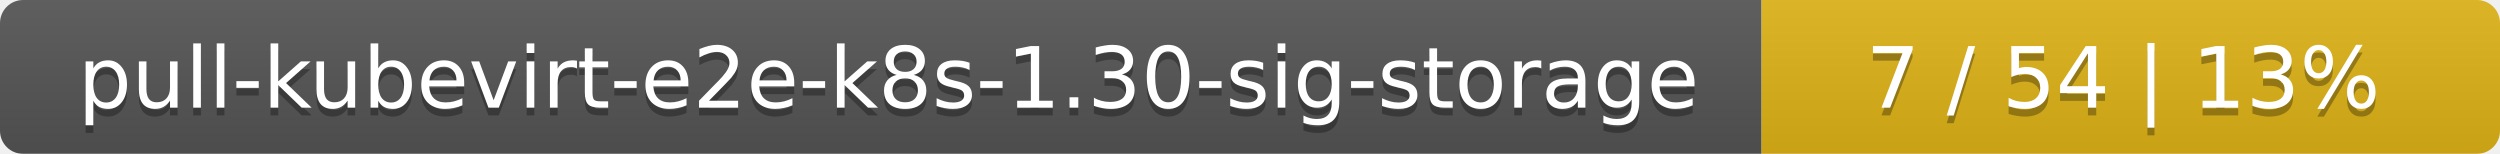
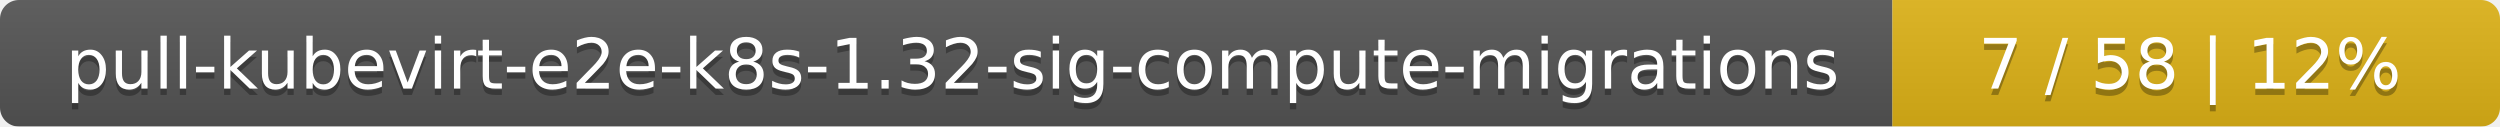
- <svg xmlns="http://www.w3.org/2000/svg" width="325" height="20">
+ <svg xmlns="http://www.w3.org/2000/svg" width="395" height="20">
  <linearGradient id="smooth" x2="0" y2="100%">
    <stop offset="0" stop-color="#bbb" stop-opacity=".1" />
    <stop offset="1" stop-opacity=".1" />
  </linearGradient>
  <mask id="round">
-     <rect width="325" height="20" rx="3" fill="#fff" />
+     <rect width="395" height="20" rx="3" fill="#fff" />
  </mask>
  <g mask="url(#round)">
-     <rect width="229" height="20" fill="#555" />
-     <rect x="229" width="96" height="20" fill="#dfb317" />
-     <rect width="325" height="20" fill="url(#smooth)" />
+     <rect width="299" height="20" fill="#555" />
+     <rect x="299" width="96" height="20" fill="#dfb317" />
+     <rect width="395" height="20" fill="url(#smooth)" />
  </g>
  <g fill="#fff" text-anchor="middle" font-family="DejaVu Sans,Verdana,Geneva,sans-serif" font-size="11">
-     <text x="115.5" y="15" fill="#010101" fill-opacity=".3">pull-kubevirt-e2e-k8s-1.30-sig-storage</text>
-     <text x="115.5" y="14">pull-kubevirt-e2e-k8s-1.30-sig-storage</text>
-     <text x="276" y="15" fill="#010101" fill-opacity=".3">7 / 54    |    13%</text>
-     <text x="276" y="14">7 / 54    |    13%</text>
+     <text x="150.5" y="15" fill="#010101" fill-opacity=".3">pull-kubevirt-e2e-k8s-1.32-sig-compute-migrations</text>
+     <text x="150.5" y="14">pull-kubevirt-e2e-k8s-1.32-sig-compute-migrations</text>
+     <text x="346" y="15" fill="#010101" fill-opacity=".3">7 / 58    |    12%</text>
+     <text x="346" y="14">7 / 58    |    12%</text>
  </g>
</svg>
